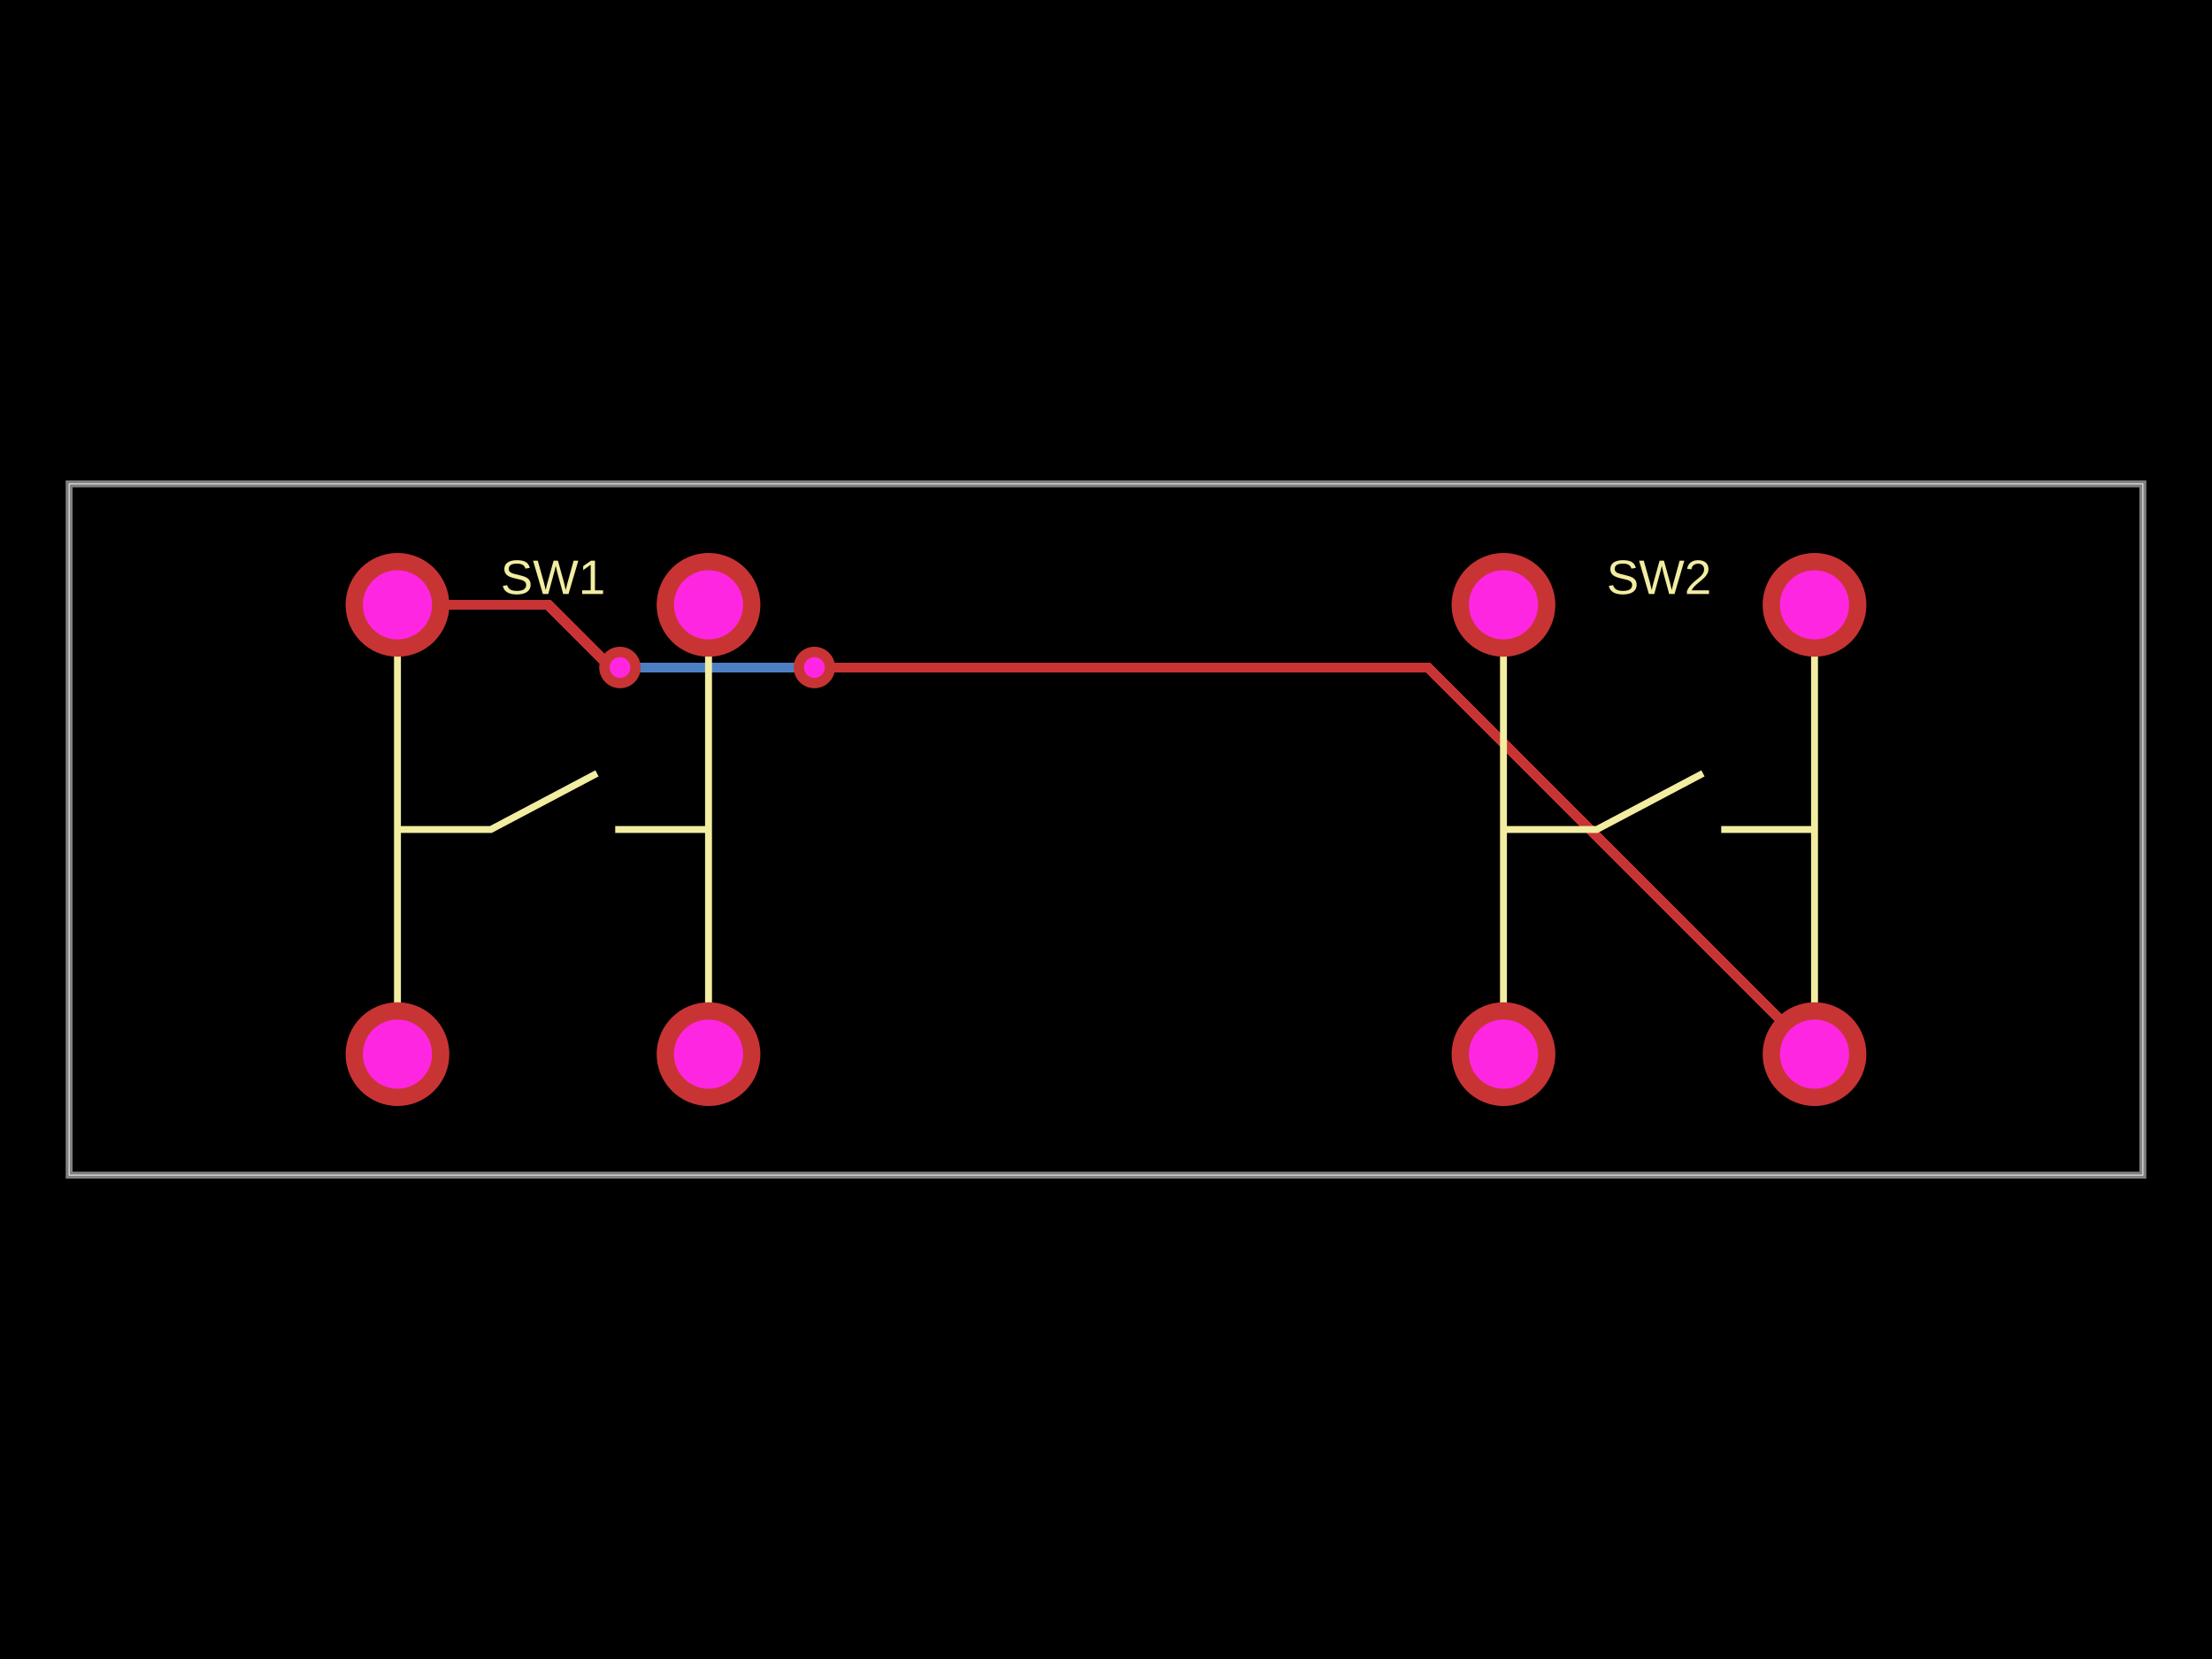
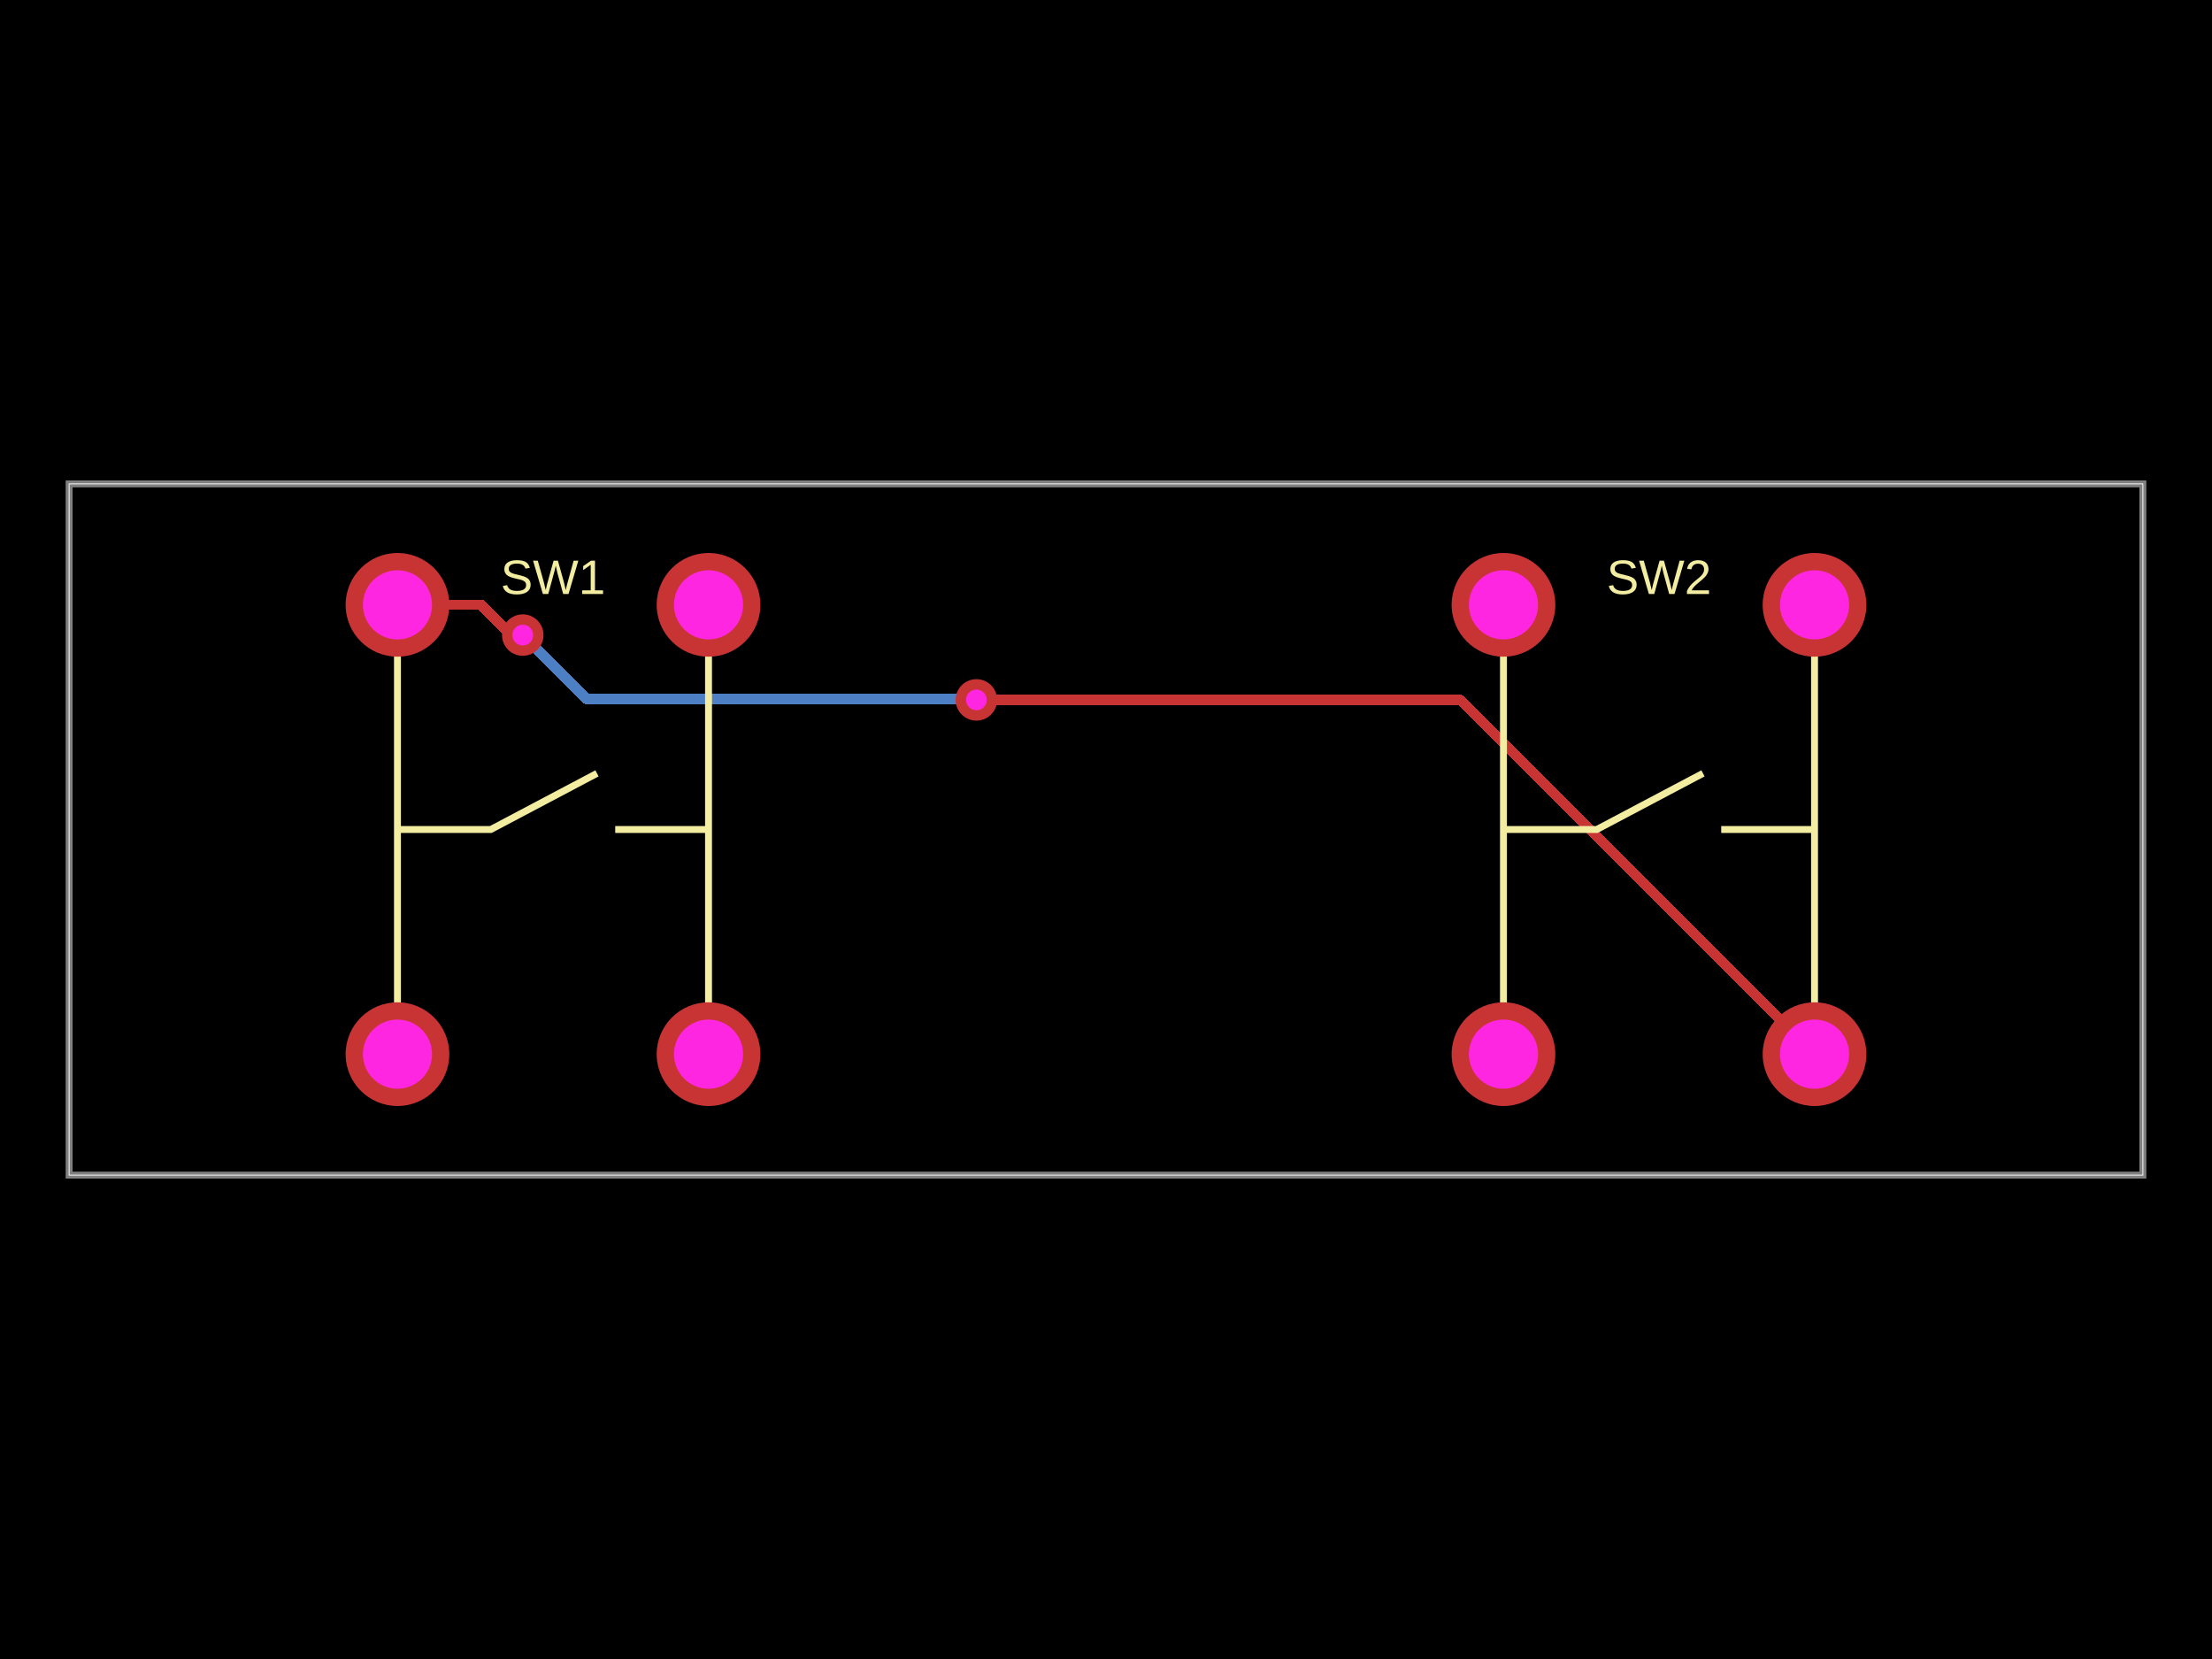
<svg xmlns="http://www.w3.org/2000/svg" width="800" height="600">
  <style />
  <rect class="boundary" x="0" y="0" fill="#000" width="800" height="600" />
  <rect class="pcb-boundary" fill="none" stroke="#fff" stroke-width="0.3" x="25" y="175" width="750" height="250" />
  <path class="pcb-board" d="M 25 425 L 775 425 L 775 175 L 25 175 Z" fill="none" stroke="rgba(255, 255, 255, 0.5)" stroke-width="2.5" />
  <g transform="translate(200, 300) rotate(0) scale(1, -1)">
    <rect class="pcb-component" x="-75" y="-100" width="150" height="200" />
    <rect class="pcb-component-outline" x="-75" y="-100" width="150" height="200" />
  </g>
  <g transform="translate(600, 300) rotate(0) scale(1, -1)">
    <rect class="pcb-component" x="-75" y="-100" width="150" height="200" />
    <rect class="pcb-component-outline" x="-75" y="-100" width="150" height="200" />
  </g>
-   <path class="pcb-trace" stroke="rgb(77, 127, 196)" fill="none" d="M 224.219 241.406 L 224.219 241.406" stroke-width="3.75" stroke-linecap="round" stroke-linejoin="round" shape-rendering="crispEdges" data-layer="bottom" />
-   <path class="pcb-trace" stroke="rgb(77, 127, 196)" fill="none" d="M 224.219 241.406 L 288.616 241.406" stroke-width="3.75" stroke-linecap="round" stroke-linejoin="round" shape-rendering="crispEdges" data-layer="bottom" />
-   <path class="pcb-trace" stroke="rgb(77, 127, 196)" fill="none" d="M 288.616 241.406 L 290.588 243.378" stroke-width="3.75" stroke-linecap="round" stroke-linejoin="round" shape-rendering="crispEdges" data-layer="bottom" />
-   <path class="pcb-trace" stroke="rgb(77, 127, 196)" fill="none" d="M 290.588 243.378 L 294.531 241.406" stroke-width="3.75" stroke-linecap="round" stroke-linejoin="round" shape-rendering="crispEdges" data-layer="bottom" />
-   <path class="pcb-trace" stroke="rgb(200, 52, 52)" fill="none" d="M 143.75 218.75 L 198.306 218.75" stroke-width="3.75" stroke-linecap="round" stroke-linejoin="round" shape-rendering="crispEdges" data-layer="top" />
-   <path class="pcb-trace" stroke="rgb(200, 52, 52)" fill="none" d="M 198.306 218.75 L 220.962 241.406" stroke-width="3.75" stroke-linecap="round" stroke-linejoin="round" shape-rendering="crispEdges" data-layer="top" />
-   <path class="pcb-trace" stroke="rgb(200, 52, 52)" fill="none" d="M 220.962 241.406 L 224.219 241.406" stroke-width="3.75" stroke-linecap="round" stroke-linejoin="round" shape-rendering="crispEdges" data-layer="top" />
-   <path class="pcb-trace" stroke="rgb(200, 52, 52)" fill="none" d="M 294.531 241.406 L 294.531 241.406" stroke-width="3.75" stroke-linecap="round" stroke-linejoin="round" shape-rendering="crispEdges" data-layer="top" />
-   <path class="pcb-trace" stroke="rgb(200, 52, 52)" fill="none" d="M 294.531 241.406 L 516.406 241.406" stroke-width="3.75" stroke-linecap="round" stroke-linejoin="round" shape-rendering="crispEdges" data-layer="top" />
-   <path class="pcb-trace" stroke="rgb(200, 52, 52)" fill="none" d="M 516.406 241.406 L 656.25 381.25" stroke-width="3.75" stroke-linecap="round" stroke-linejoin="round" shape-rendering="crispEdges" data-layer="top" />
+   <path class="pcb-trace" stroke="rgb(77, 127, 196)" fill="none" d="M 189.062 229.688 L 189.062 229.688" stroke-width="3.75" stroke-linecap="round" stroke-linejoin="round" shape-rendering="crispEdges" data-layer="bottom" />
+   <path class="pcb-trace" stroke="rgb(77, 127, 196)" fill="none" d="M 189.062 229.688 L 212.228 252.853" stroke-width="3.75" stroke-linecap="round" stroke-linejoin="round" shape-rendering="crispEdges" data-layer="bottom" />
+   <path class="pcb-trace" stroke="rgb(77, 127, 196)" fill="none" d="M 212.228 252.853 L 352.037 252.853" stroke-width="3.75" stroke-linecap="round" stroke-linejoin="round" shape-rendering="crispEdges" data-layer="bottom" />
+   <path class="pcb-trace" stroke="rgb(77, 127, 196)" fill="none" d="M 352.037 252.853 L 353.125 253.125" stroke-width="3.75" stroke-linecap="round" stroke-linejoin="round" shape-rendering="crispEdges" data-layer="bottom" />
+   <path class="pcb-trace" stroke="rgb(200, 52, 52)" fill="none" d="M 143.75 218.75 L 173.978 218.75" stroke-width="3.75" stroke-linecap="round" stroke-linejoin="round" shape-rendering="crispEdges" data-layer="top" />
+   <path class="pcb-trace" stroke="rgb(200, 52, 52)" fill="none" d="M 173.978 218.75 L 184.916 229.688" stroke-width="3.75" stroke-linecap="round" stroke-linejoin="round" shape-rendering="crispEdges" data-layer="top" />
+   <path class="pcb-trace" stroke="rgb(200, 52, 52)" fill="none" d="M 184.916 229.688 L 189.062 229.688" stroke-width="3.75" stroke-linecap="round" stroke-linejoin="round" shape-rendering="crispEdges" data-layer="top" />
+   <path class="pcb-trace" stroke="rgb(200, 52, 52)" fill="none" d="M 353.125 253.125 L 353.125 253.125" stroke-width="3.75" stroke-linecap="round" stroke-linejoin="round" shape-rendering="crispEdges" data-layer="top" />
+   <path class="pcb-trace" stroke="rgb(200, 52, 52)" fill="none" d="M 353.125 253.125 L 528.125 253.125" stroke-width="3.75" stroke-linecap="round" stroke-linejoin="round" shape-rendering="crispEdges" data-layer="top" />
+   <path class="pcb-trace" stroke="rgb(200, 52, 52)" fill="none" d="M 528.125 253.125 L 656.25 381.25" stroke-width="3.75" stroke-linecap="round" stroke-linejoin="round" shape-rendering="crispEdges" data-layer="top" />
  <g>
-     <circle class="pcb-hole-outer" fill="rgb(200, 52, 52)" cx="224.219" cy="241.406" r="7.5" />
-     <circle class="pcb-hole-inner" fill="rgb(255, 38, 226)" cx="224.219" cy="241.406" r="3.75" />
+     <circle class="pcb-hole-outer" fill="rgb(200, 52, 52)" cx="189.062" cy="229.688" r="7.5" />
+     <circle class="pcb-hole-inner" fill="rgb(255, 38, 226)" cx="189.062" cy="229.688" r="3.75" />
  </g>
  <g>
-     <circle class="pcb-hole-outer" fill="rgb(200, 52, 52)" cx="294.531" cy="241.406" r="7.5" />
-     <circle class="pcb-hole-inner" fill="rgb(255, 38, 226)" cx="294.531" cy="241.406" r="3.75" />
+     <circle class="pcb-hole-outer" fill="rgb(200, 52, 52)" cx="353.125" cy="253.125" r="7.5" />
+     <circle class="pcb-hole-inner" fill="rgb(255, 38, 226)" cx="353.125" cy="253.125" r="3.75" />
  </g>
  <path class="pcb-silkscreen pcb-silkscreen-top" d="M 143.75 381.25 L 143.75 218.75" fill="none" stroke="#f2eda1" stroke-width="2.5" data-pcb-component-id="pcb_component_0" data-pcb-silkscreen-path-id="pcb_silkscreen_path_0" />
  <path class="pcb-silkscreen pcb-silkscreen-top" d="M 256.25 381.25 L 256.25 218.75" fill="none" stroke="#f2eda1" stroke-width="2.5" data-pcb-component-id="pcb_component_0" data-pcb-silkscreen-path-id="pcb_silkscreen_path_1" />
  <path class="pcb-silkscreen pcb-silkscreen-top" d="M 143.75 300 L 177.5 300 L 215.91 279.688" fill="none" stroke="#f2eda1" stroke-width="2.5" data-pcb-component-id="pcb_component_0" data-pcb-silkscreen-path-id="pcb_silkscreen_path_2" />
  <path class="pcb-silkscreen pcb-silkscreen-top" d="M 256.25 300 L 222.5 300" fill="none" stroke="#f2eda1" stroke-width="2.5" data-pcb-component-id="pcb_component_0" data-pcb-silkscreen-path-id="pcb_silkscreen_path_3" />
  <path class="pcb-silkscreen pcb-silkscreen-top" d="M 543.75 381.25 L 543.75 218.75" fill="none" stroke="#f2eda1" stroke-width="2.5" data-pcb-component-id="pcb_component_1" data-pcb-silkscreen-path-id="pcb_silkscreen_path_4" />
  <path class="pcb-silkscreen pcb-silkscreen-top" d="M 656.25 381.25 L 656.25 218.75" fill="none" stroke="#f2eda1" stroke-width="2.5" data-pcb-component-id="pcb_component_1" data-pcb-silkscreen-path-id="pcb_silkscreen_path_5" />
  <path class="pcb-silkscreen pcb-silkscreen-top" d="M 543.75 300 L 577.5 300 L 615.91 279.688" fill="none" stroke="#f2eda1" stroke-width="2.5" data-pcb-component-id="pcb_component_1" data-pcb-silkscreen-path-id="pcb_silkscreen_path_6" />
  <path class="pcb-silkscreen pcb-silkscreen-top" d="M 656.25 300 L 622.5 300" fill="none" stroke="#f2eda1" stroke-width="2.5" data-pcb-component-id="pcb_component_1" data-pcb-silkscreen-path-id="pcb_silkscreen_path_7" />
  <text x="0" y="0" fill="#f2eda1" font-family="Arial, sans-serif" font-size="17.5" text-anchor="middle" dominant-baseline="central" transform="matrix(1,0,0,1,200,208.75)" class="pcb-silkscreen-text pcb-silkscreen-top" data-pcb-silkscreen-text-id="pcb_component_0" stroke="#f2eda1" stroke-width="0">SW1</text>
  <text x="0" y="0" fill="#f2eda1" font-family="Arial, sans-serif" font-size="17.5" text-anchor="middle" dominant-baseline="central" transform="matrix(1,0,0,1,600,208.75)" class="pcb-silkscreen-text pcb-silkscreen-top" data-pcb-silkscreen-text-id="pcb_component_1" stroke="#f2eda1" stroke-width="0">SW2</text>
  <g>
    <circle class="pcb-hole-outer" fill="rgb(200, 52, 52)" cx="143.75" cy="218.75" r="18.75" />
    <circle class="pcb-hole-inner" fill="rgb(255, 38, 226)" cx="143.75" cy="218.75" r="12.5" />
  </g>
  <g>
    <circle class="pcb-hole-outer" fill="rgb(200, 52, 52)" cx="143.75" cy="381.25" r="18.75" />
    <circle class="pcb-hole-inner" fill="rgb(255, 38, 226)" cx="143.75" cy="381.25" r="12.5" />
  </g>
  <g>
    <circle class="pcb-hole-outer" fill="rgb(200, 52, 52)" cx="256.25" cy="381.25" r="18.75" />
    <circle class="pcb-hole-inner" fill="rgb(255, 38, 226)" cx="256.25" cy="381.25" r="12.5" />
  </g>
  <g>
    <circle class="pcb-hole-outer" fill="rgb(200, 52, 52)" cx="256.25" cy="218.75" r="18.75" />
    <circle class="pcb-hole-inner" fill="rgb(255, 38, 226)" cx="256.25" cy="218.75" r="12.5" />
  </g>
  <g>
    <circle class="pcb-hole-outer" fill="rgb(200, 52, 52)" cx="543.75" cy="218.75" r="18.75" />
    <circle class="pcb-hole-inner" fill="rgb(255, 38, 226)" cx="543.75" cy="218.75" r="12.5" />
  </g>
  <g>
    <circle class="pcb-hole-outer" fill="rgb(200, 52, 52)" cx="543.75" cy="381.25" r="18.75" />
    <circle class="pcb-hole-inner" fill="rgb(255, 38, 226)" cx="543.75" cy="381.25" r="12.5" />
  </g>
  <g>
    <circle class="pcb-hole-outer" fill="rgb(200, 52, 52)" cx="656.25" cy="381.25" r="18.75" />
    <circle class="pcb-hole-inner" fill="rgb(255, 38, 226)" cx="656.25" cy="381.25" r="12.5" />
  </g>
  <g>
    <circle class="pcb-hole-outer" fill="rgb(200, 52, 52)" cx="656.25" cy="218.75" r="18.75" />
    <circle class="pcb-hole-inner" fill="rgb(255, 38, 226)" cx="656.25" cy="218.75" r="12.5" />
  </g>
</svg>
